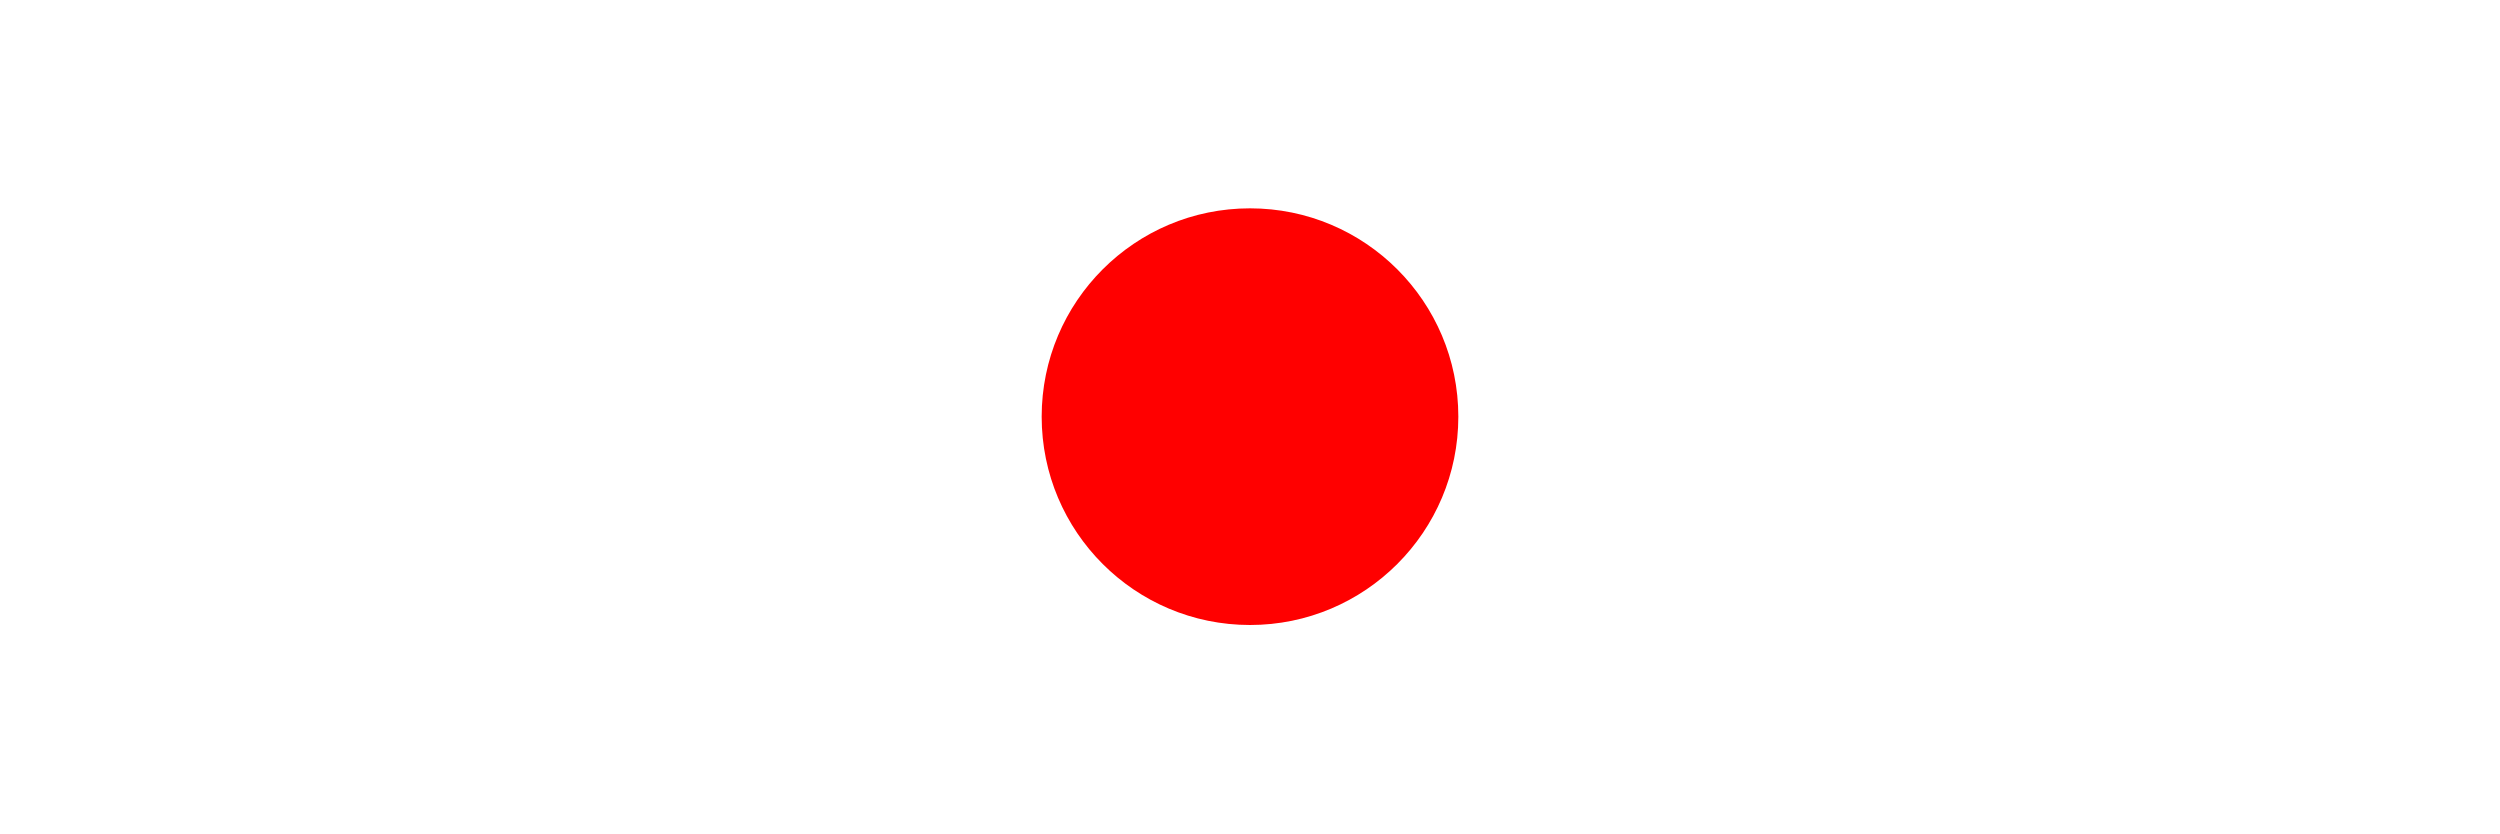
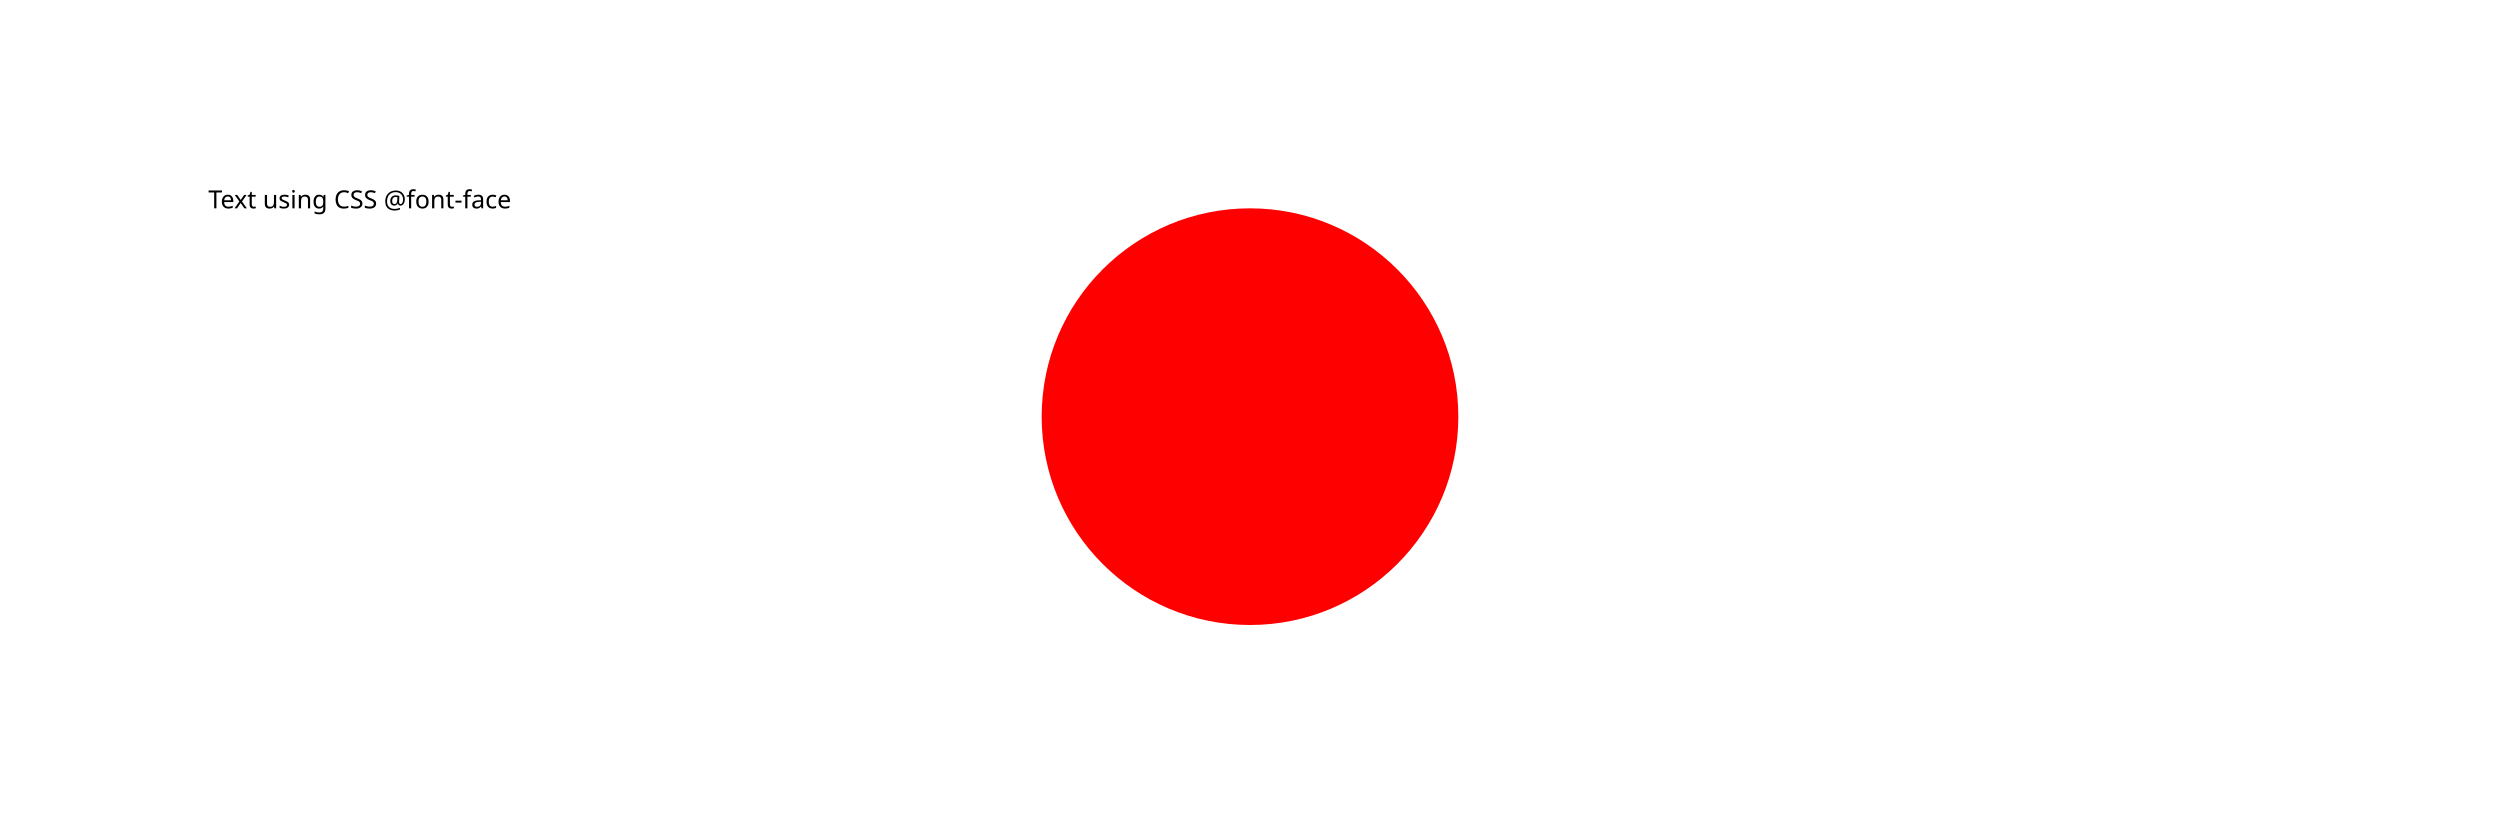
<svg xmlns="http://www.w3.org/2000/svg" width="12cm" height="4cm" viewBox="0 0 1200 400" version="1.1">
  <circle cx="600" cy="200" r="100" fill="red" stroke="none" />
+   <defs>
+     <style type="text/css">
+       
+ 			@font-face {
+ 			font-family: Delicious;
+ 			src: url('http://www.css3.info//wp-content/uploads/2008/06/delicious-roman.otf');
+ 			}
+       
+    </style>
+   </defs>
+   <text x="100" y="100" style="font-family: 'Delicious'; font-weight:normal;                   font-style: normal">Text using CSS @font-face</text>
</svg>
